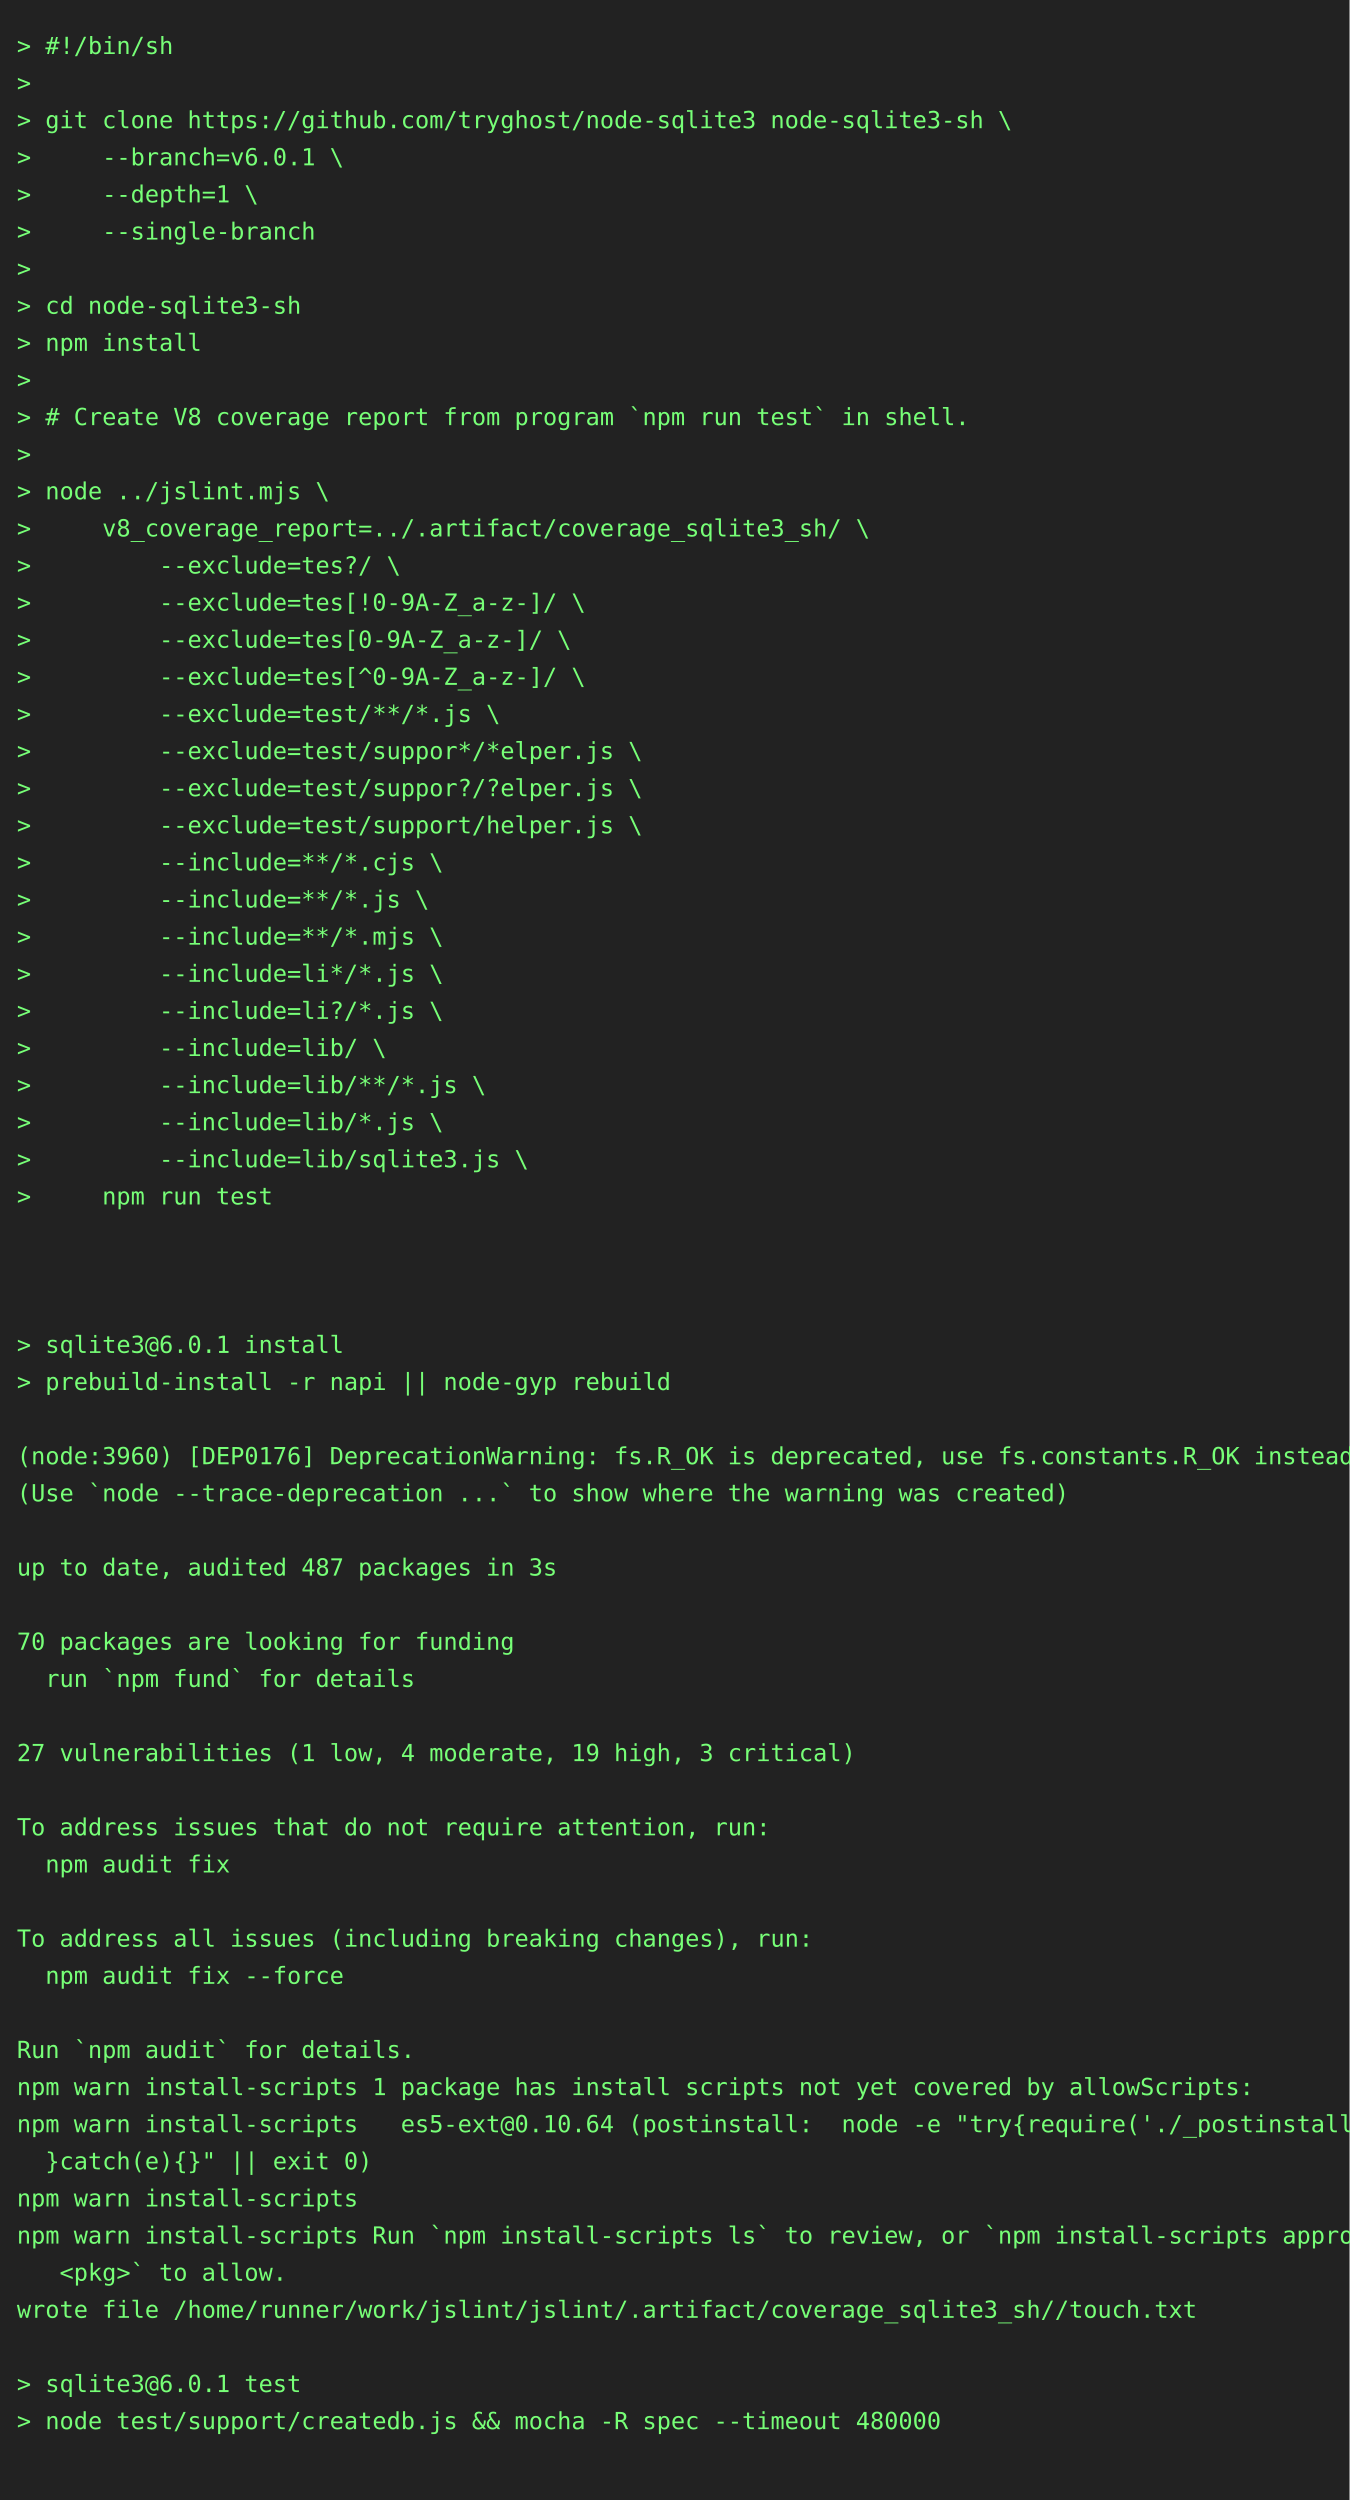
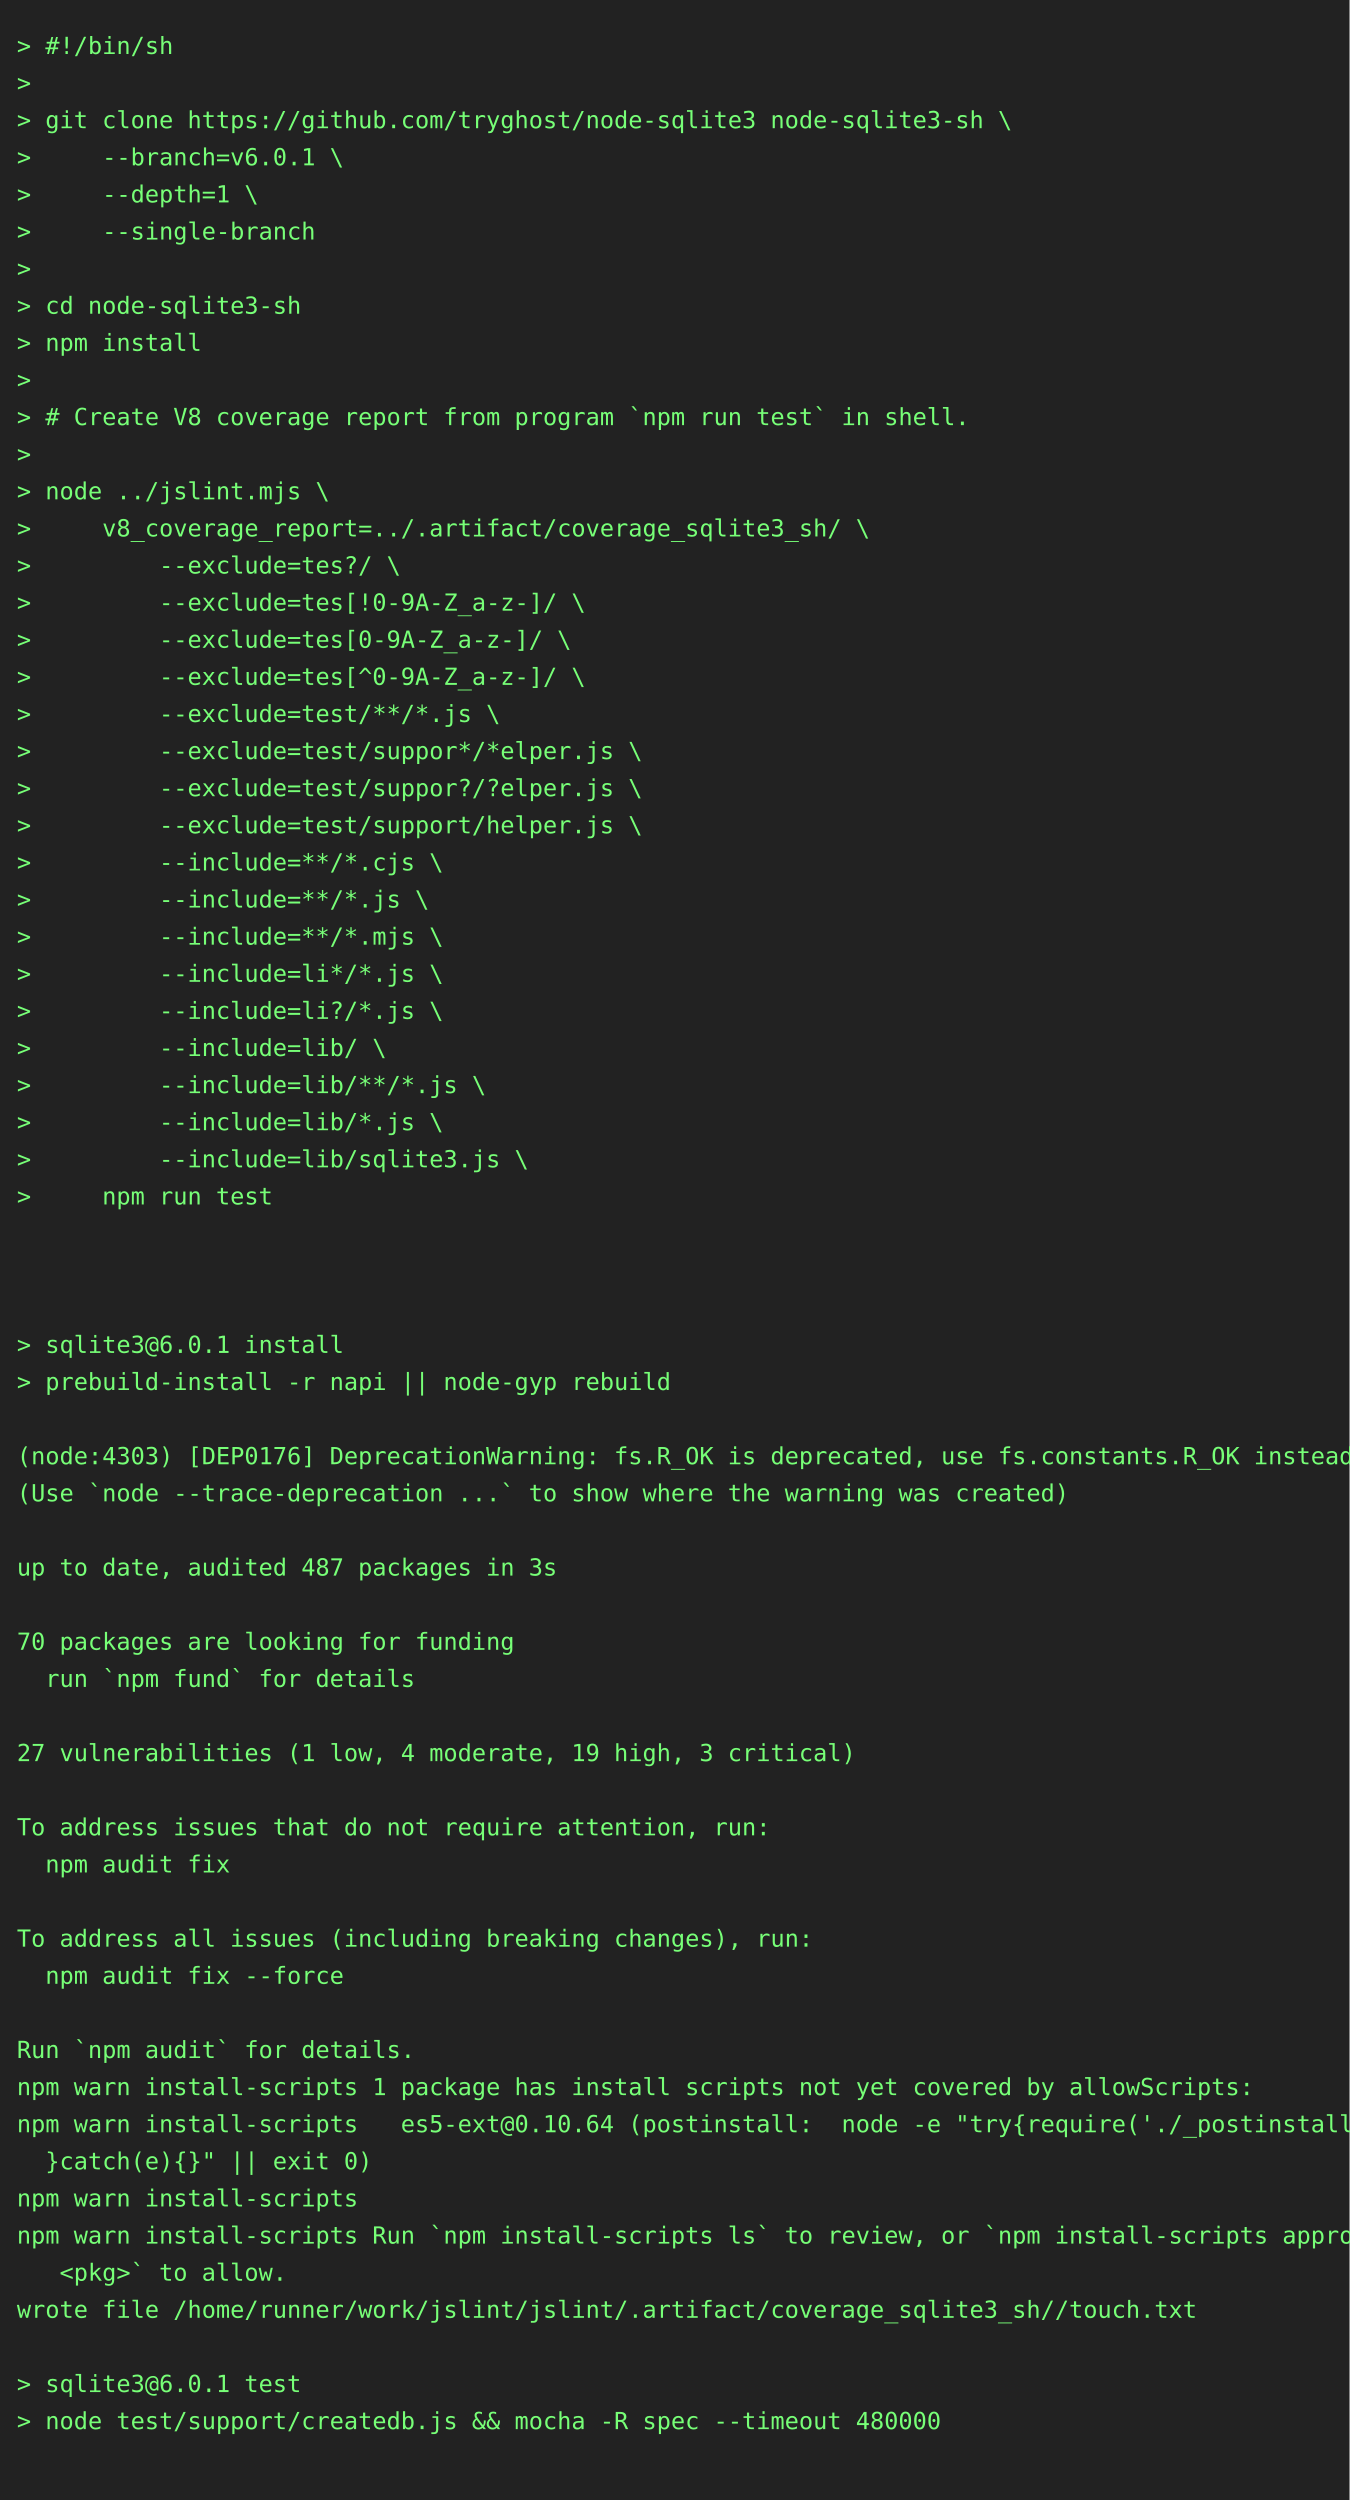
<svg xmlns="http://www.w3.org/2000/svg" height="1482" width="800">
  <rect height="1482" fill="#222" width="800" />
  <text fill="#7f7" font-family="consolas, menlo, monospace" font-size="14" xml:space="preserve">
    <tspan lengthAdjust="spacingAndGlyphs" textLength="768" x="10" y="32">&gt; #!/bin/sh                                                                                      </tspan>
    <tspan lengthAdjust="spacingAndGlyphs" textLength="768" x="10" y="54">&gt;                                                                                                </tspan>
    <tspan lengthAdjust="spacingAndGlyphs" textLength="768" x="10" y="76">&gt; git clone https://github.com/tryghost/node-sqlite3 node-sqlite3-sh \                           </tspan>
    <tspan lengthAdjust="spacingAndGlyphs" textLength="768" x="10" y="98">&gt;     --branch=v6.0.1 \                                                                          </tspan>
    <tspan lengthAdjust="spacingAndGlyphs" textLength="768" x="10" y="120">&gt;     --depth=1 \                                                                                </tspan>
    <tspan lengthAdjust="spacingAndGlyphs" textLength="768" x="10" y="142">&gt;     --single-branch                                                                            </tspan>
    <tspan lengthAdjust="spacingAndGlyphs" textLength="768" x="10" y="164">&gt;                                                                                                </tspan>
    <tspan lengthAdjust="spacingAndGlyphs" textLength="768" x="10" y="186">&gt; cd node-sqlite3-sh                                                                             </tspan>
    <tspan lengthAdjust="spacingAndGlyphs" textLength="768" x="10" y="208">&gt; npm install                                                                                    </tspan>
    <tspan lengthAdjust="spacingAndGlyphs" textLength="768" x="10" y="230">&gt;                                                                                                </tspan>
    <tspan lengthAdjust="spacingAndGlyphs" textLength="768" x="10" y="252">&gt; # Create V8 coverage report from program `npm run test` in shell.                              </tspan>
    <tspan lengthAdjust="spacingAndGlyphs" textLength="768" x="10" y="274">&gt;                                                                                                </tspan>
    <tspan lengthAdjust="spacingAndGlyphs" textLength="768" x="10" y="296">&gt; node ../jslint.mjs \                                                                           </tspan>
    <tspan lengthAdjust="spacingAndGlyphs" textLength="768" x="10" y="318">&gt;     v8_coverage_report=../.artifact/coverage_sqlite3_sh/ \                                     </tspan>
    <tspan lengthAdjust="spacingAndGlyphs" textLength="768" x="10" y="340">&gt;         --exclude=tes?/ \                                                                      </tspan>
    <tspan lengthAdjust="spacingAndGlyphs" textLength="768" x="10" y="362">&gt;         --exclude=tes[!0-9A-Z_a-z-]/ \                                                         </tspan>
    <tspan lengthAdjust="spacingAndGlyphs" textLength="768" x="10" y="384">&gt;         --exclude=tes[0-9A-Z_a-z-]/ \                                                          </tspan>
    <tspan lengthAdjust="spacingAndGlyphs" textLength="768" x="10" y="406">&gt;         --exclude=tes[^0-9A-Z_a-z-]/ \                                                         </tspan>
    <tspan lengthAdjust="spacingAndGlyphs" textLength="768" x="10" y="428">&gt;         --exclude=test/**/*.js \                                                               </tspan>
    <tspan lengthAdjust="spacingAndGlyphs" textLength="768" x="10" y="450">&gt;         --exclude=test/suppor*/*elper.js \                                                     </tspan>
    <tspan lengthAdjust="spacingAndGlyphs" textLength="768" x="10" y="472">&gt;         --exclude=test/suppor?/?elper.js \                                                     </tspan>
    <tspan lengthAdjust="spacingAndGlyphs" textLength="768" x="10" y="494">&gt;         --exclude=test/support/helper.js \                                                     </tspan>
    <tspan lengthAdjust="spacingAndGlyphs" textLength="768" x="10" y="516">&gt;         --include=**/*.cjs \                                                                   </tspan>
    <tspan lengthAdjust="spacingAndGlyphs" textLength="768" x="10" y="538">&gt;         --include=**/*.js \                                                                    </tspan>
    <tspan lengthAdjust="spacingAndGlyphs" textLength="768" x="10" y="560">&gt;         --include=**/*.mjs \                                                                   </tspan>
    <tspan lengthAdjust="spacingAndGlyphs" textLength="768" x="10" y="582">&gt;         --include=li*/*.js \                                                                   </tspan>
    <tspan lengthAdjust="spacingAndGlyphs" textLength="768" x="10" y="604">&gt;         --include=li?/*.js \                                                                   </tspan>
    <tspan lengthAdjust="spacingAndGlyphs" textLength="768" x="10" y="626">&gt;         --include=lib/ \                                                                       </tspan>
    <tspan lengthAdjust="spacingAndGlyphs" textLength="768" x="10" y="648">&gt;         --include=lib/**/*.js \                                                                </tspan>
    <tspan lengthAdjust="spacingAndGlyphs" textLength="768" x="10" y="670">&gt;         --include=lib/*.js \                                                                   </tspan>
    <tspan lengthAdjust="spacingAndGlyphs" textLength="768" x="10" y="692">&gt;         --include=lib/sqlite3.js \                                                             </tspan>
    <tspan lengthAdjust="spacingAndGlyphs" textLength="768" x="10" y="714">&gt;     npm run test                                                                               </tspan>
    <tspan lengthAdjust="spacingAndGlyphs" textLength="768" x="10" y="736">                                                                                                 </tspan>
    <tspan lengthAdjust="spacingAndGlyphs" textLength="768" x="10" y="758">                                                                                                 </tspan>
    <tspan lengthAdjust="spacingAndGlyphs" textLength="768" x="10" y="780">                                                                                                 </tspan>
    <tspan lengthAdjust="spacingAndGlyphs" textLength="768" x="10" y="802">&gt; sqlite3@6.0.1 install                                                                          </tspan>
    <tspan lengthAdjust="spacingAndGlyphs" textLength="768" x="10" y="824">&gt; prebuild-install -r napi || node-gyp rebuild                                                   </tspan>
    <tspan lengthAdjust="spacingAndGlyphs" textLength="768" x="10" y="846">                                                                                                 </tspan>
-     <tspan lengthAdjust="spacingAndGlyphs" textLength="768" x="10" y="868">(node:3960) [DEP0176] DeprecationWarning: fs.R_OK is deprecated, use fs.constants.R_OK instead   </tspan>
+     <tspan lengthAdjust="spacingAndGlyphs" textLength="768" x="10" y="868">(node:4303) [DEP0176] DeprecationWarning: fs.R_OK is deprecated, use fs.constants.R_OK instead   </tspan>
    <tspan lengthAdjust="spacingAndGlyphs" textLength="768" x="10" y="890">(Use `node --trace-deprecation ...` to show where the warning was created)                       </tspan>
    <tspan lengthAdjust="spacingAndGlyphs" textLength="768" x="10" y="912">                                                                                                 </tspan>
    <tspan lengthAdjust="spacingAndGlyphs" textLength="768" x="10" y="934">up to date, audited 487 packages in 3s                                                           </tspan>
    <tspan lengthAdjust="spacingAndGlyphs" textLength="768" x="10" y="956">                                                                                                 </tspan>
    <tspan lengthAdjust="spacingAndGlyphs" textLength="768" x="10" y="978">70 packages are looking for funding                                                              </tspan>
    <tspan lengthAdjust="spacingAndGlyphs" textLength="768" x="10" y="1000">  run `npm fund` for details                                                                     </tspan>
    <tspan lengthAdjust="spacingAndGlyphs" textLength="768" x="10" y="1022">                                                                                                 </tspan>
    <tspan lengthAdjust="spacingAndGlyphs" textLength="768" x="10" y="1044">27 vulnerabilities (1 low, 4 moderate, 19 high, 3 critical)                                      </tspan>
    <tspan lengthAdjust="spacingAndGlyphs" textLength="768" x="10" y="1066">                                                                                                 </tspan>
    <tspan lengthAdjust="spacingAndGlyphs" textLength="768" x="10" y="1088">To address issues that do not require attention, run:                                            </tspan>
    <tspan lengthAdjust="spacingAndGlyphs" textLength="768" x="10" y="1110">  npm audit fix                                                                                  </tspan>
    <tspan lengthAdjust="spacingAndGlyphs" textLength="768" x="10" y="1132">                                                                                                 </tspan>
    <tspan lengthAdjust="spacingAndGlyphs" textLength="768" x="10" y="1154">To address all issues (including breaking changes), run:                                         </tspan>
    <tspan lengthAdjust="spacingAndGlyphs" textLength="768" x="10" y="1176">  npm audit fix --force                                                                          </tspan>
    <tspan lengthAdjust="spacingAndGlyphs" textLength="768" x="10" y="1198">                                                                                                 </tspan>
    <tspan lengthAdjust="spacingAndGlyphs" textLength="768" x="10" y="1220">Run `npm audit` for details.                                                                     </tspan>
    <tspan lengthAdjust="spacingAndGlyphs" textLength="768" x="10" y="1242">npm warn install-scripts 1 package has install scripts not yet covered by allowScripts:          </tspan>
    <tspan lengthAdjust="spacingAndGlyphs" textLength="768" x="10" y="1264">npm warn install-scripts   es5-ext@0.10.64 (postinstall:  node -e "try{require('./_postinstall')\</tspan>
    <tspan lengthAdjust="spacingAndGlyphs" textLength="768" x="10" y="1286">  }catch(e){}" || exit 0)                                                                        </tspan>
    <tspan lengthAdjust="spacingAndGlyphs" textLength="768" x="10" y="1308">npm warn install-scripts                                                                         </tspan>
    <tspan lengthAdjust="spacingAndGlyphs" textLength="768" x="10" y="1330">npm warn install-scripts Run `npm install-scripts ls` to review, or `npm install-scripts approve\</tspan>
    <tspan lengthAdjust="spacingAndGlyphs" textLength="768" x="10" y="1352">   &lt;pkg&gt;` to allow.                                                                              </tspan>
    <tspan lengthAdjust="spacingAndGlyphs" textLength="768" x="10" y="1374">wrote file /home/runner/work/jslint/jslint/.artifact/coverage_sqlite3_sh//touch.txt              </tspan>
    <tspan lengthAdjust="spacingAndGlyphs" textLength="768" x="10" y="1396">                                                                                                 </tspan>
    <tspan lengthAdjust="spacingAndGlyphs" textLength="768" x="10" y="1418">&gt; sqlite3@6.0.1 test                                                                             </tspan>
    <tspan lengthAdjust="spacingAndGlyphs" textLength="768" x="10" y="1440">&gt; node test/support/createdb.js &amp;&amp; mocha -R spec --timeout 480000                                </tspan>
    <tspan lengthAdjust="spacingAndGlyphs" textLength="768" x="10" y="1462">                                                                                                 </tspan>
  </text>
</svg>
